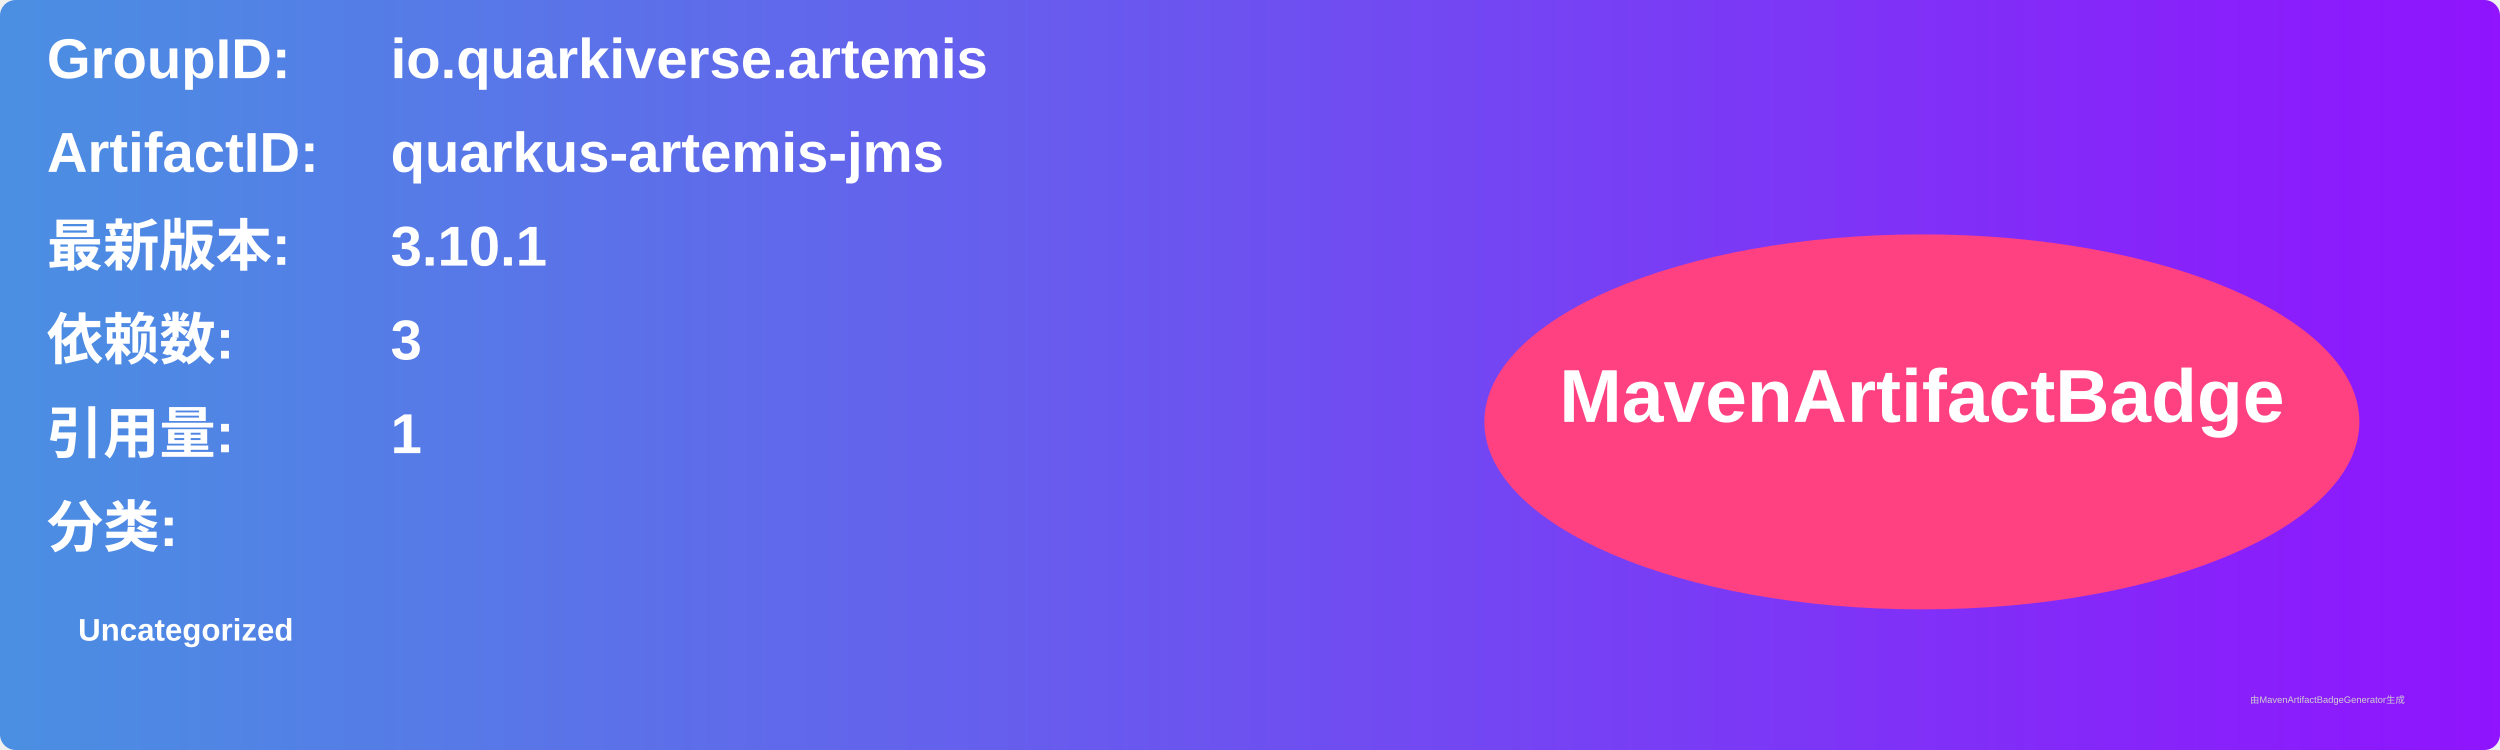
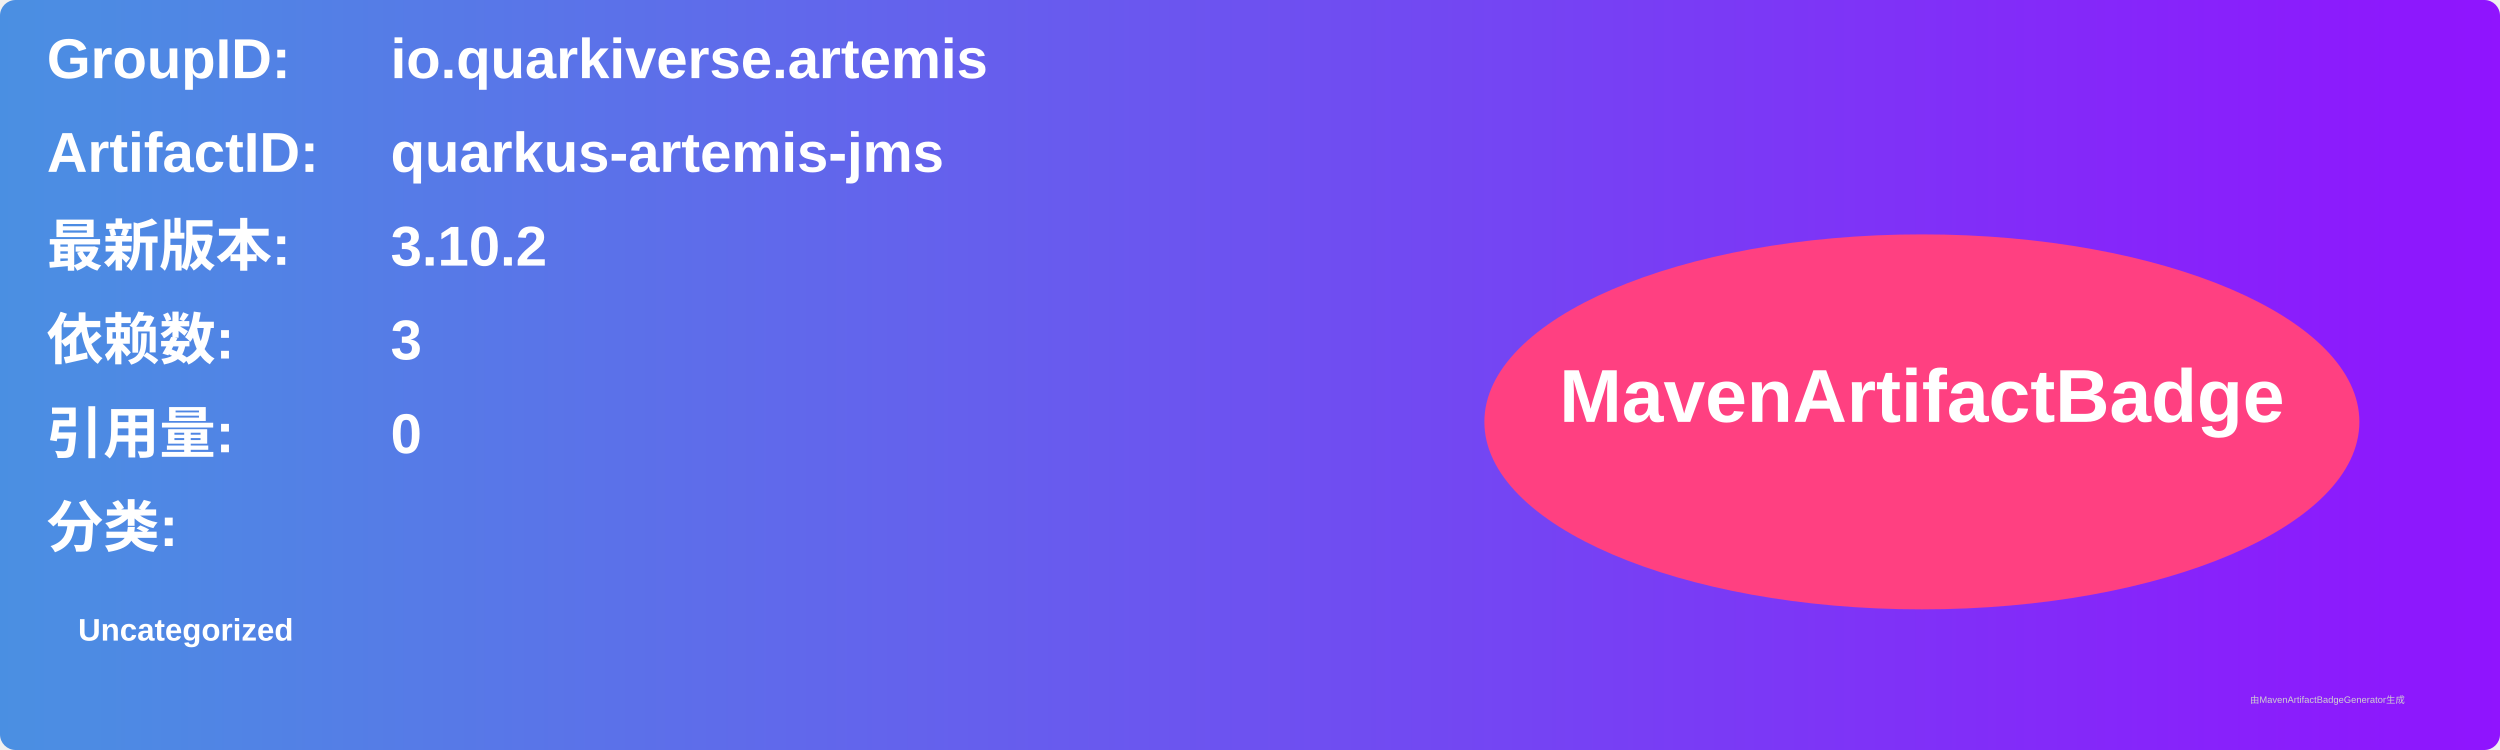
<svg xmlns="http://www.w3.org/2000/svg" width="800" height="240" viewBox="0 0 800 240">
  <linearGradient id="grad" x1="0%" y1="0%" x2="100%" y2="0%">
    <stop offset="0%" stop-color="#4a90e2" />
    <stop offset="100%" stop-color="#9013fe" />
  </linearGradient>
  <rect width="100%" height="100%" rx="5" ry="5" fill="url(#grad)" />
  <g transform="translate(15, 15)">
    <text x="0" y="10" font-family="Arial" font-size="18" fill="white" font-weight="bold" width="260">GroupID:</text>
    <text x="110" y="10" font-family="Arial" font-size="18" fill="white" font-weight="bold" width="460">io.quarkiverse.artemis</text>
    <text x="0" y="40" font-family="Arial" font-size="18" fill="white" font-weight="bold" width="260">ArtifactID:</text>
    <text x="110" y="40" font-family="Arial" font-size="18" fill="white" font-weight="bold" width="460">quarkus-artemis-jms</text>
    <text x="0" y="70" font-family="Arial" font-size="18" fill="white" font-weight="bold">最新版本:</text>
    <text x="110" y="70" font-family="Arial" font-size="18" fill="white" font-weight="bold">
-       <tspan font-weight="bold">3.10.1</tspan>
+       <tspan font-weight="bold">3.10.2</tspan>
    </text>
    <text x="0" y="100" font-family="Arial" font-size="18" fill="white" font-weight="bold">依赖数: </text>
    <text x="110" y="100" font-family="Arial" font-size="18" fill="white">
      <tspan font-weight="bold">3</tspan>
    </text>
    <text x="0" y="130" font-family="Arial" font-size="18" fill="white" font-weight="bold">引用量: </text>
    <text x="110" y="130" font-family="Arial" font-size="18" fill="white">
-       <tspan font-weight="bold">1</tspan>
+       <tspan font-weight="bold">0</tspan>
    </text>
    <text x="0" y="160" font-family="Arial" font-size="18" fill="white" font-weight="bold">分类:</text>
    <text x="10" y="190" font-family="Arial" font-size="10" fill="white">
      <tspan font-weight="bold">Uncategorized</tspan>
    </text>
    <ellipse cx="600" cy="120" rx="140" ry="60" fill="#ff4081" />
    <text x="600" y="120" text-anchor="middle" font-family="Arial" font-size="24" fill="white" font-weight="bold">MavenArtifactBadge</text>
  </g>
  <text x="720" y="225" font-family="Arial" font-size="3" fill="#d0d0d0">由MavenArtifactBadgeGenerator生成</text>
</svg>
